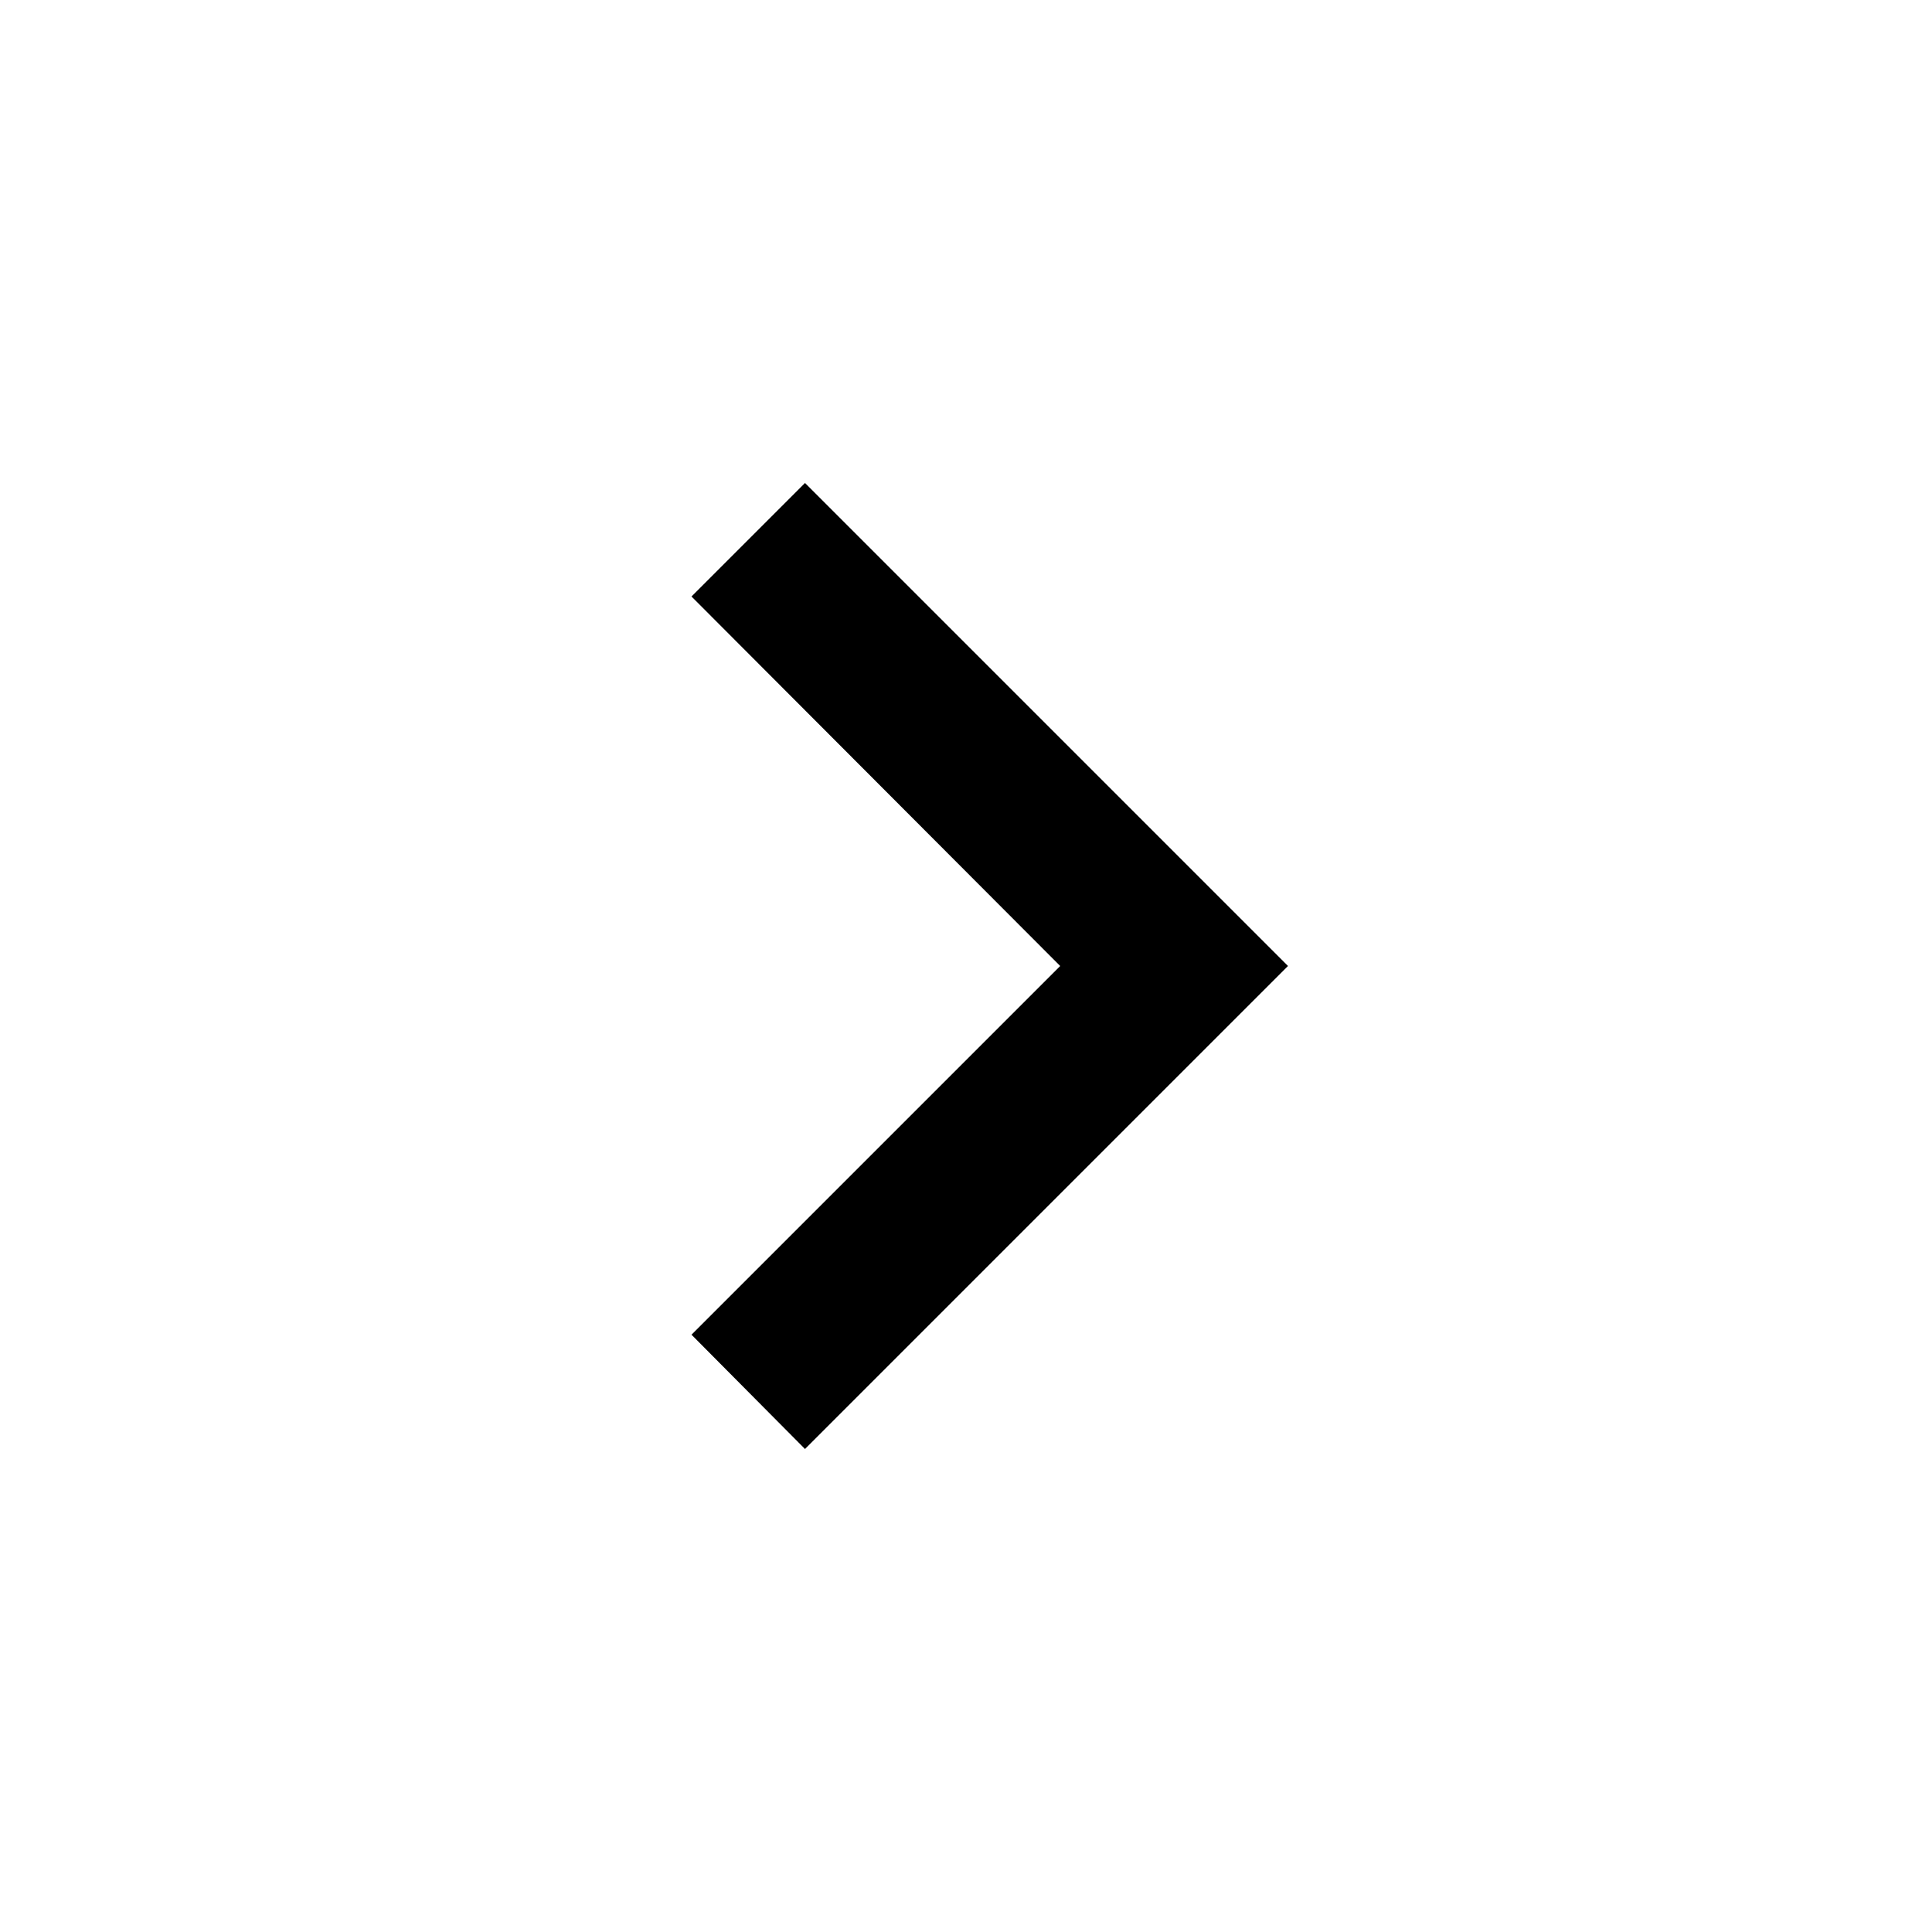
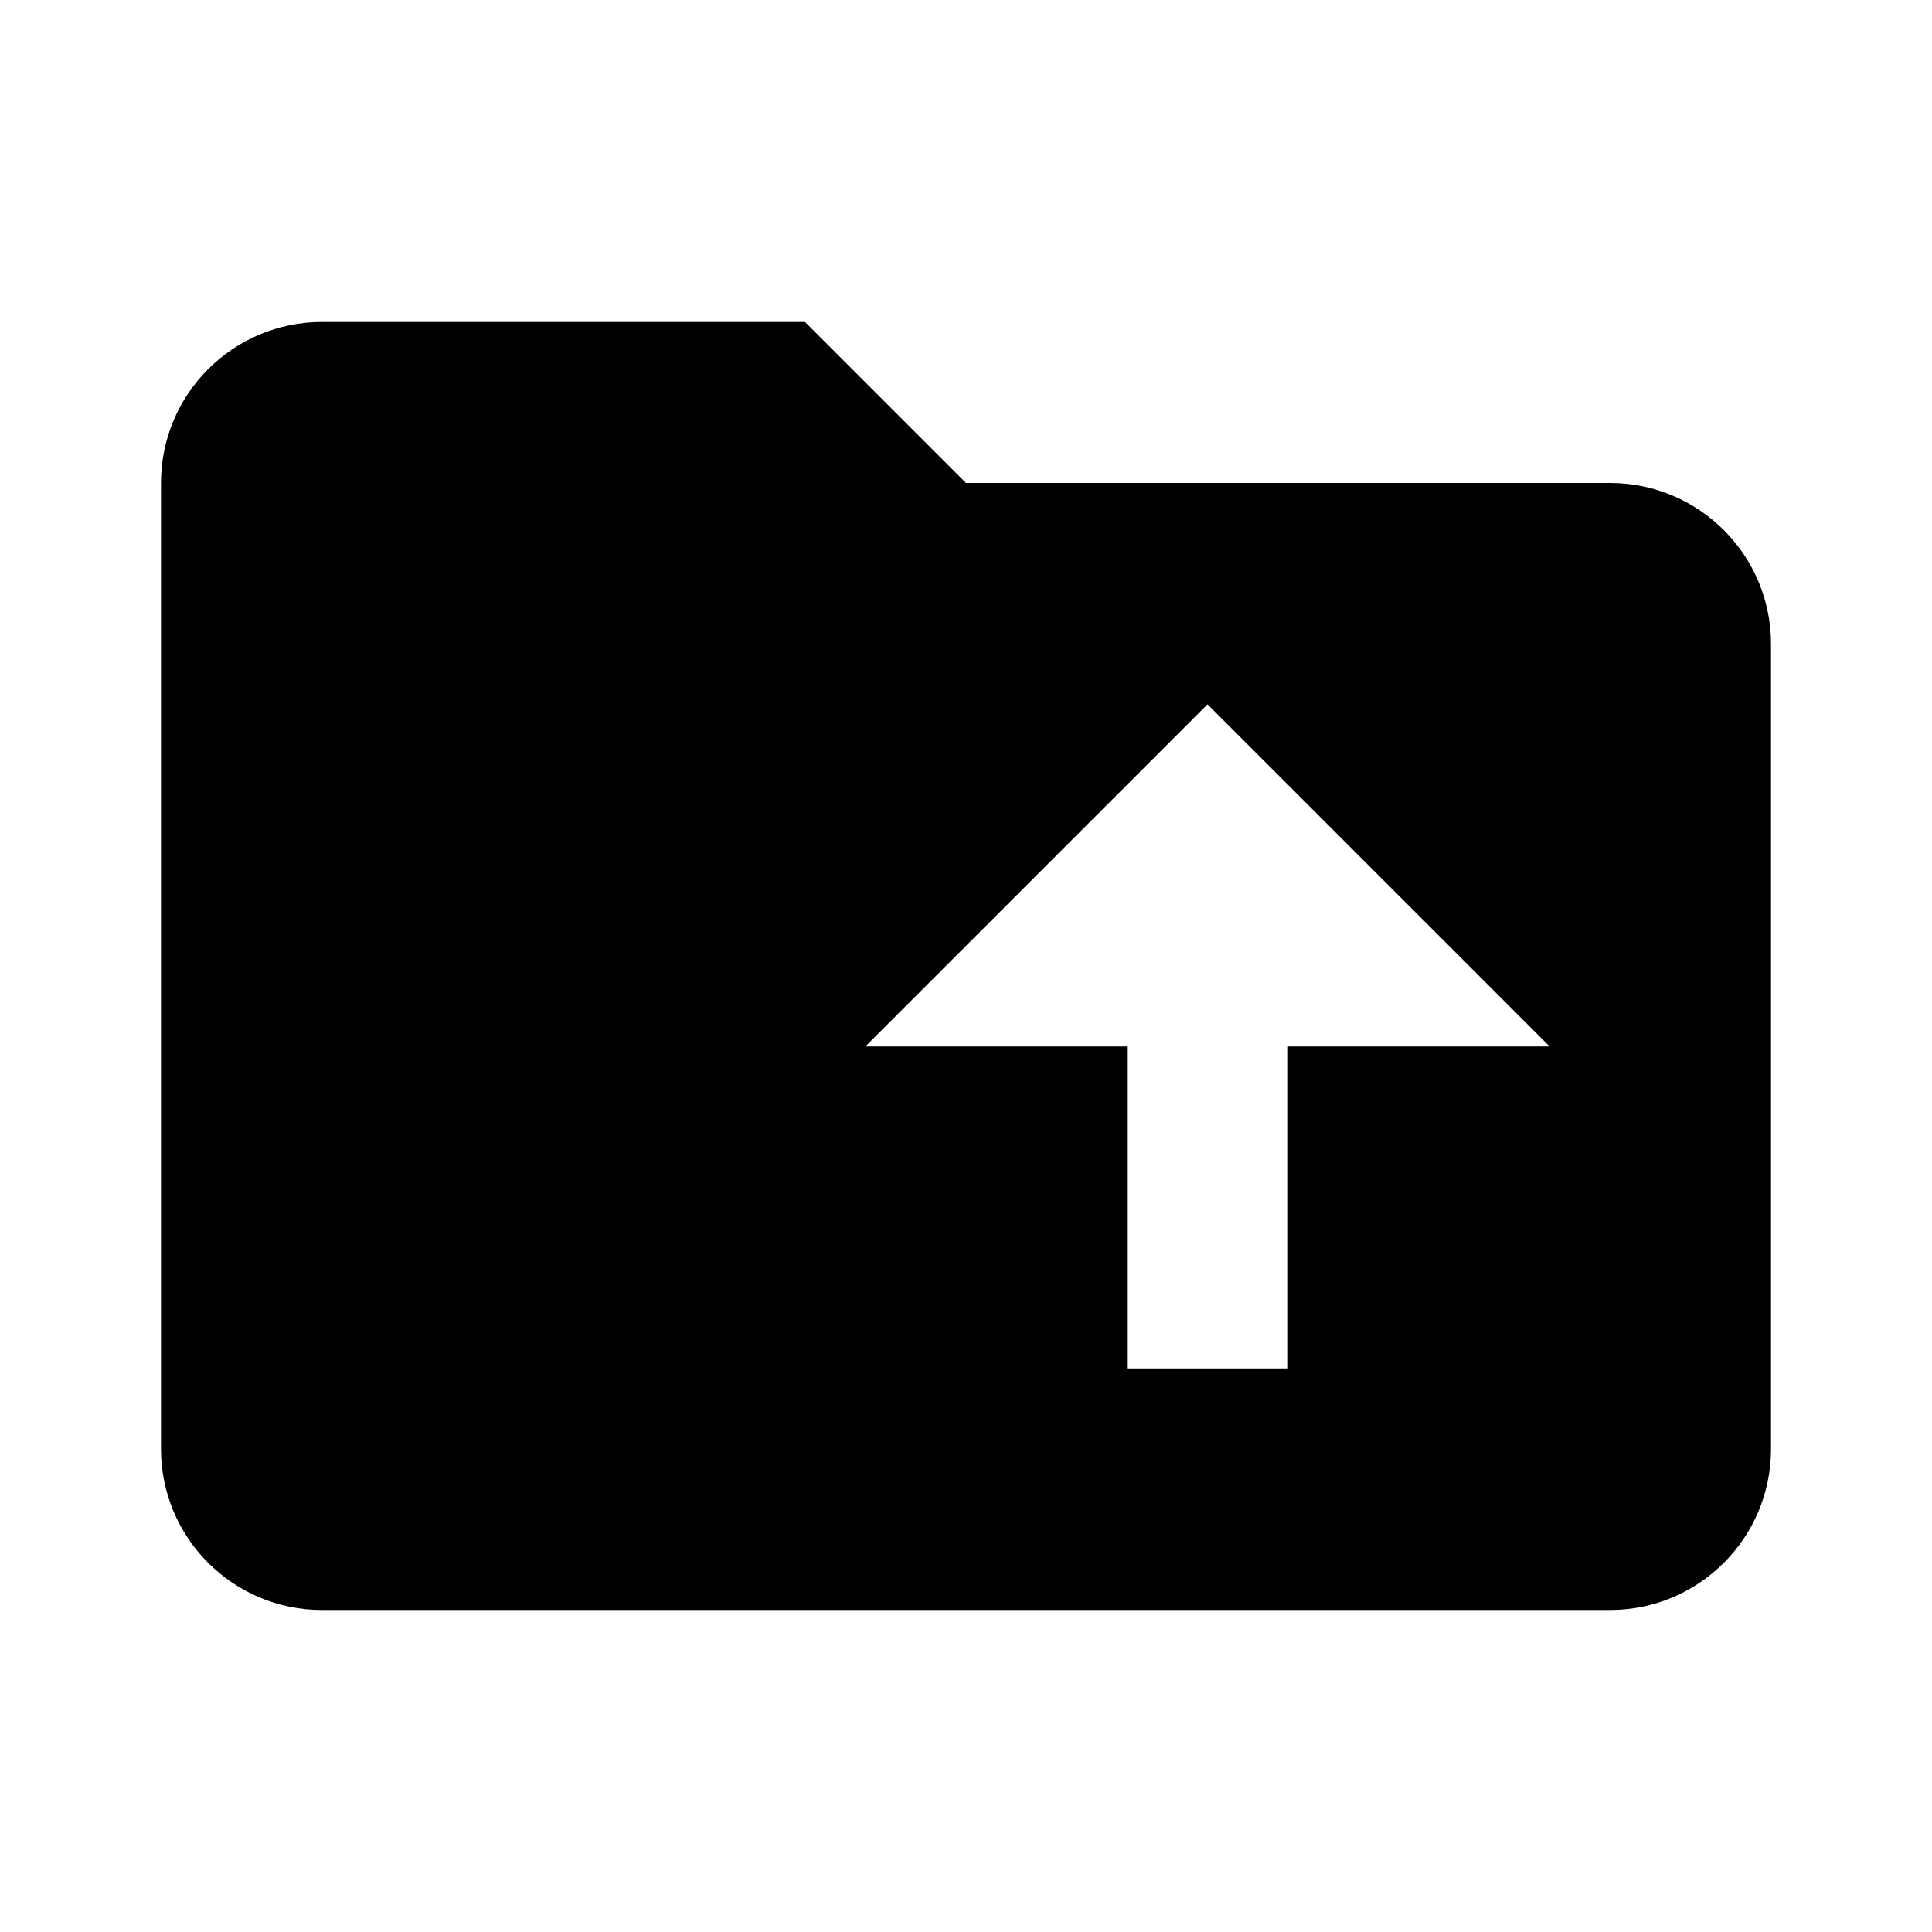
<svg xmlns="http://www.w3.org/2000/svg" version="1.1" width="24" height="24" viewBox="0 0 24 24">
-   <path d="M8.59,16.58L13.17,12L8.59,7.41L10,6L16,12L10,18L8.59,16.58Z" />
+   <path d="M20,6A2,2 0 0,1 22,8V18A2,2 0 0,1 20,20H4A2,2 0 0,1 2,18V6A2,2 0 0,1 4,4H10L12,6H20M10.75,13H14V17H16V13H19.25L15,8.75" />
</svg>
